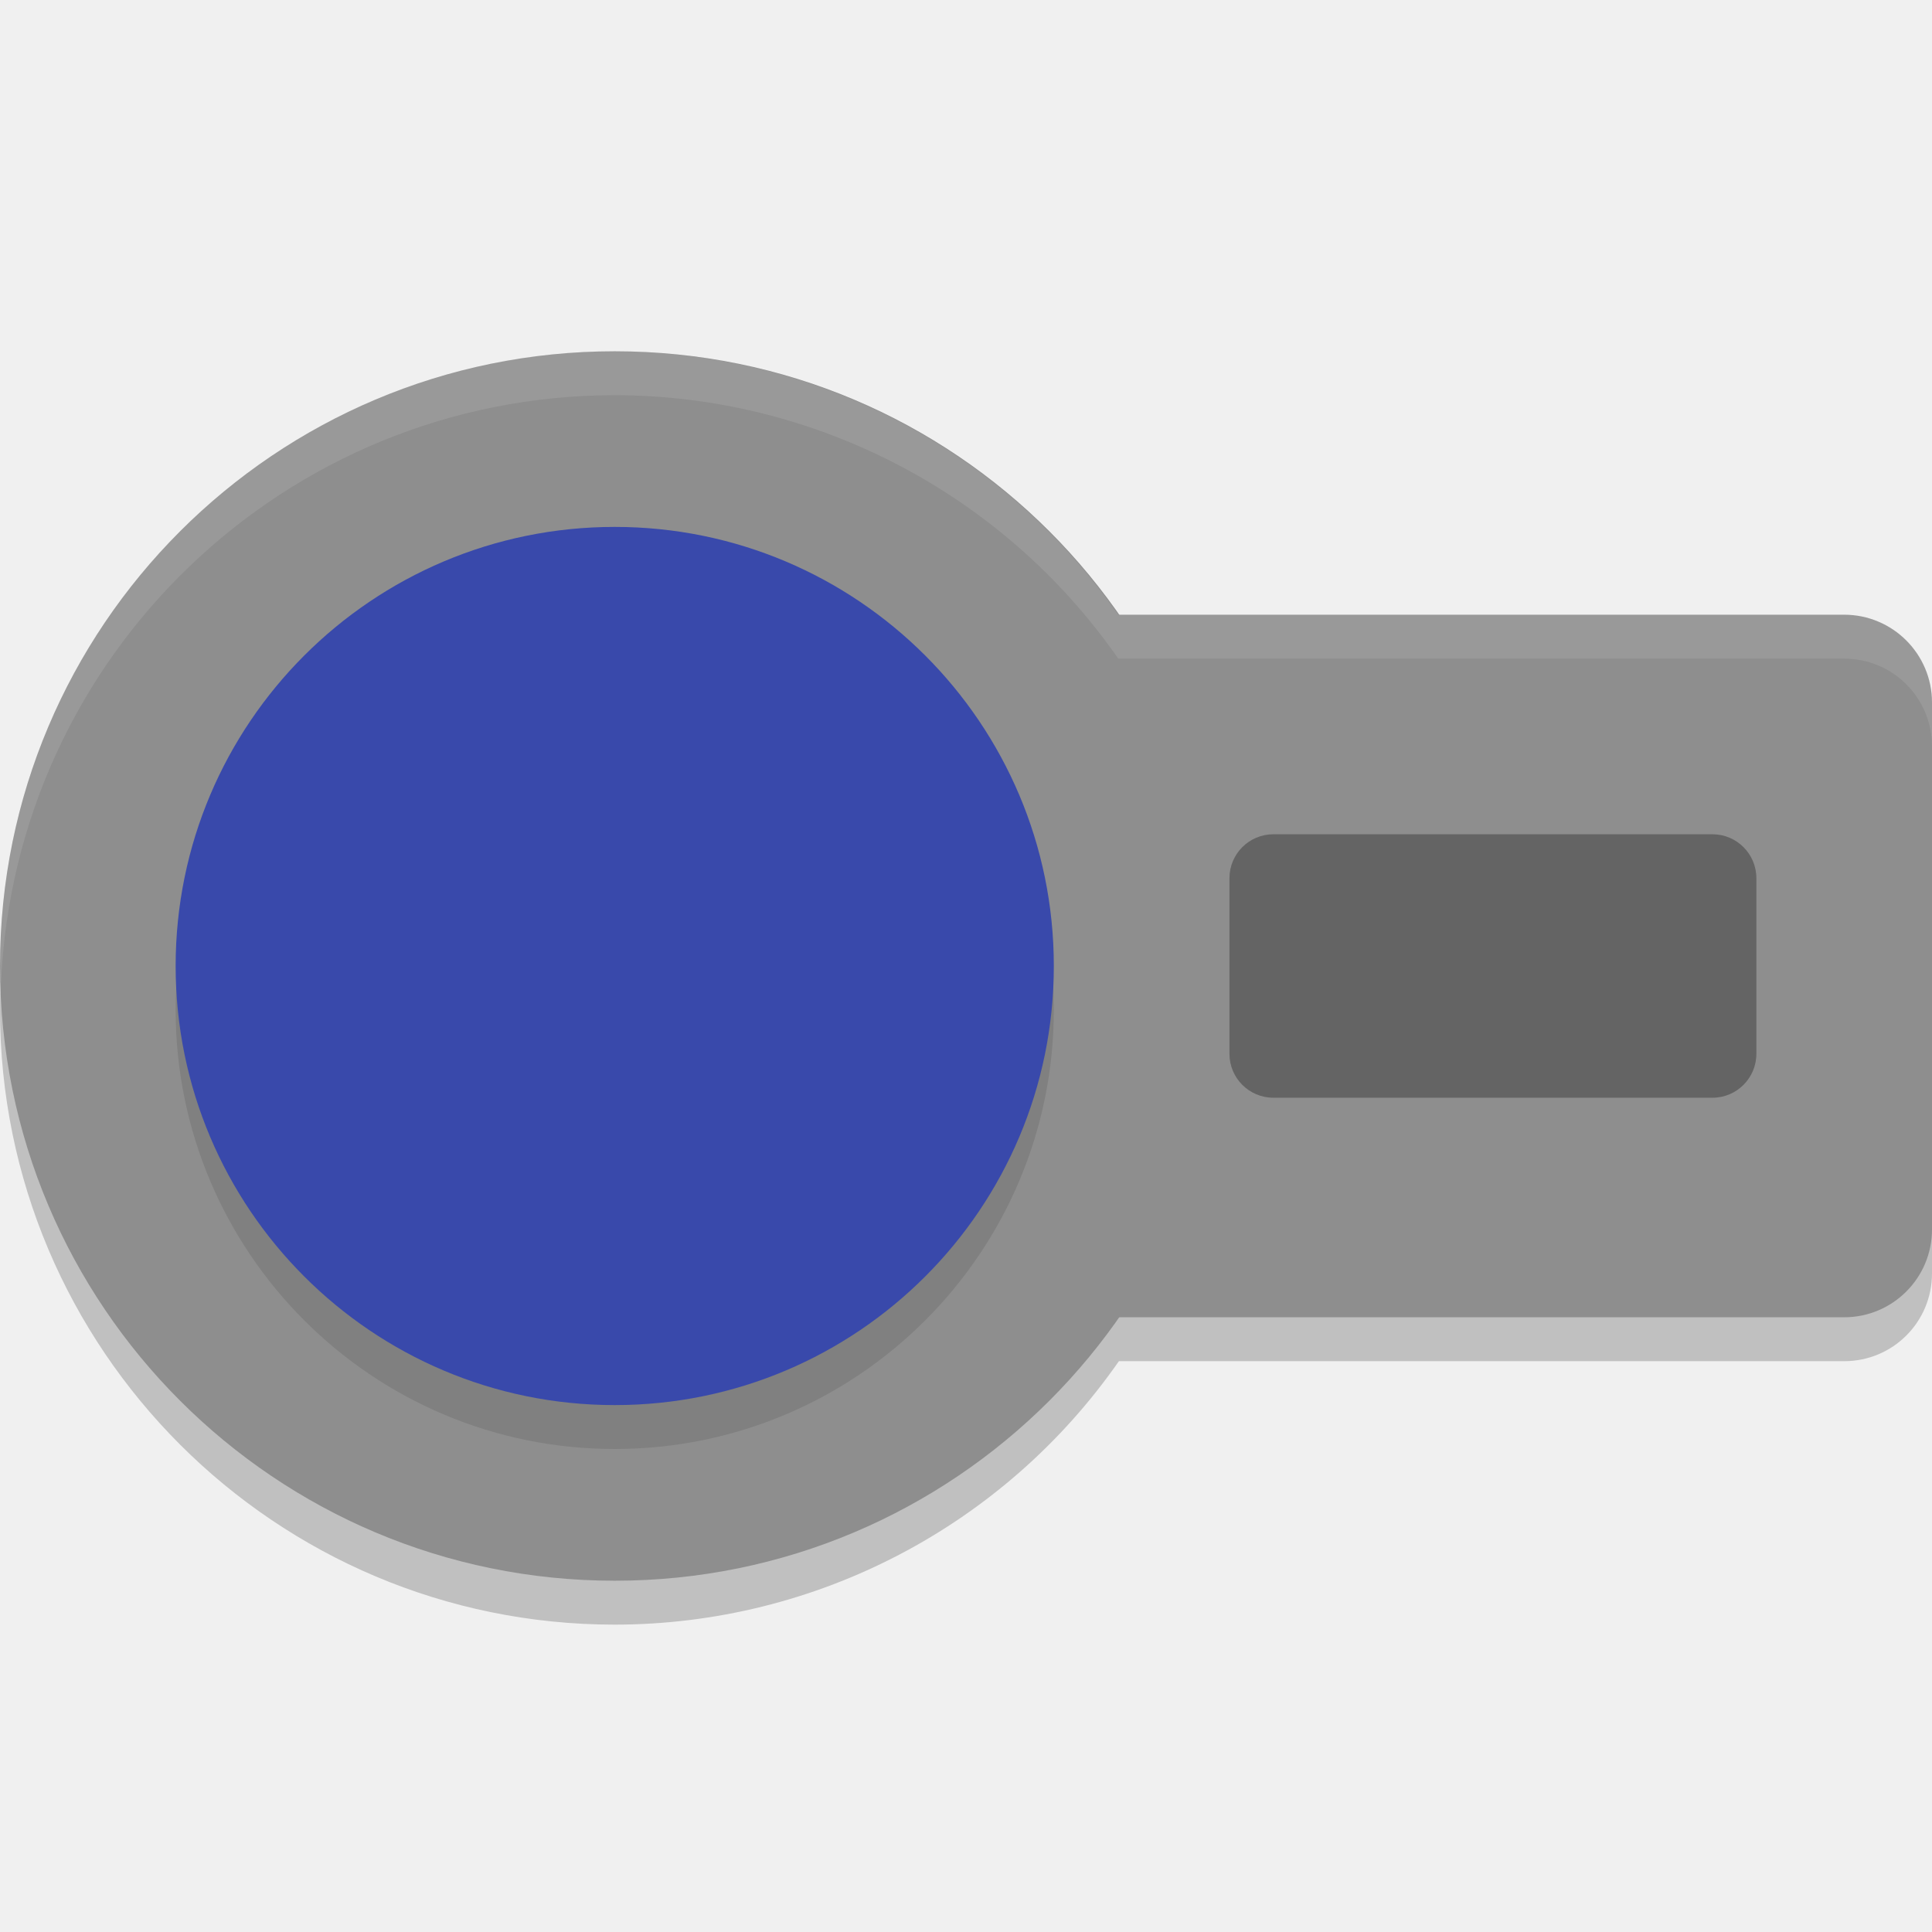
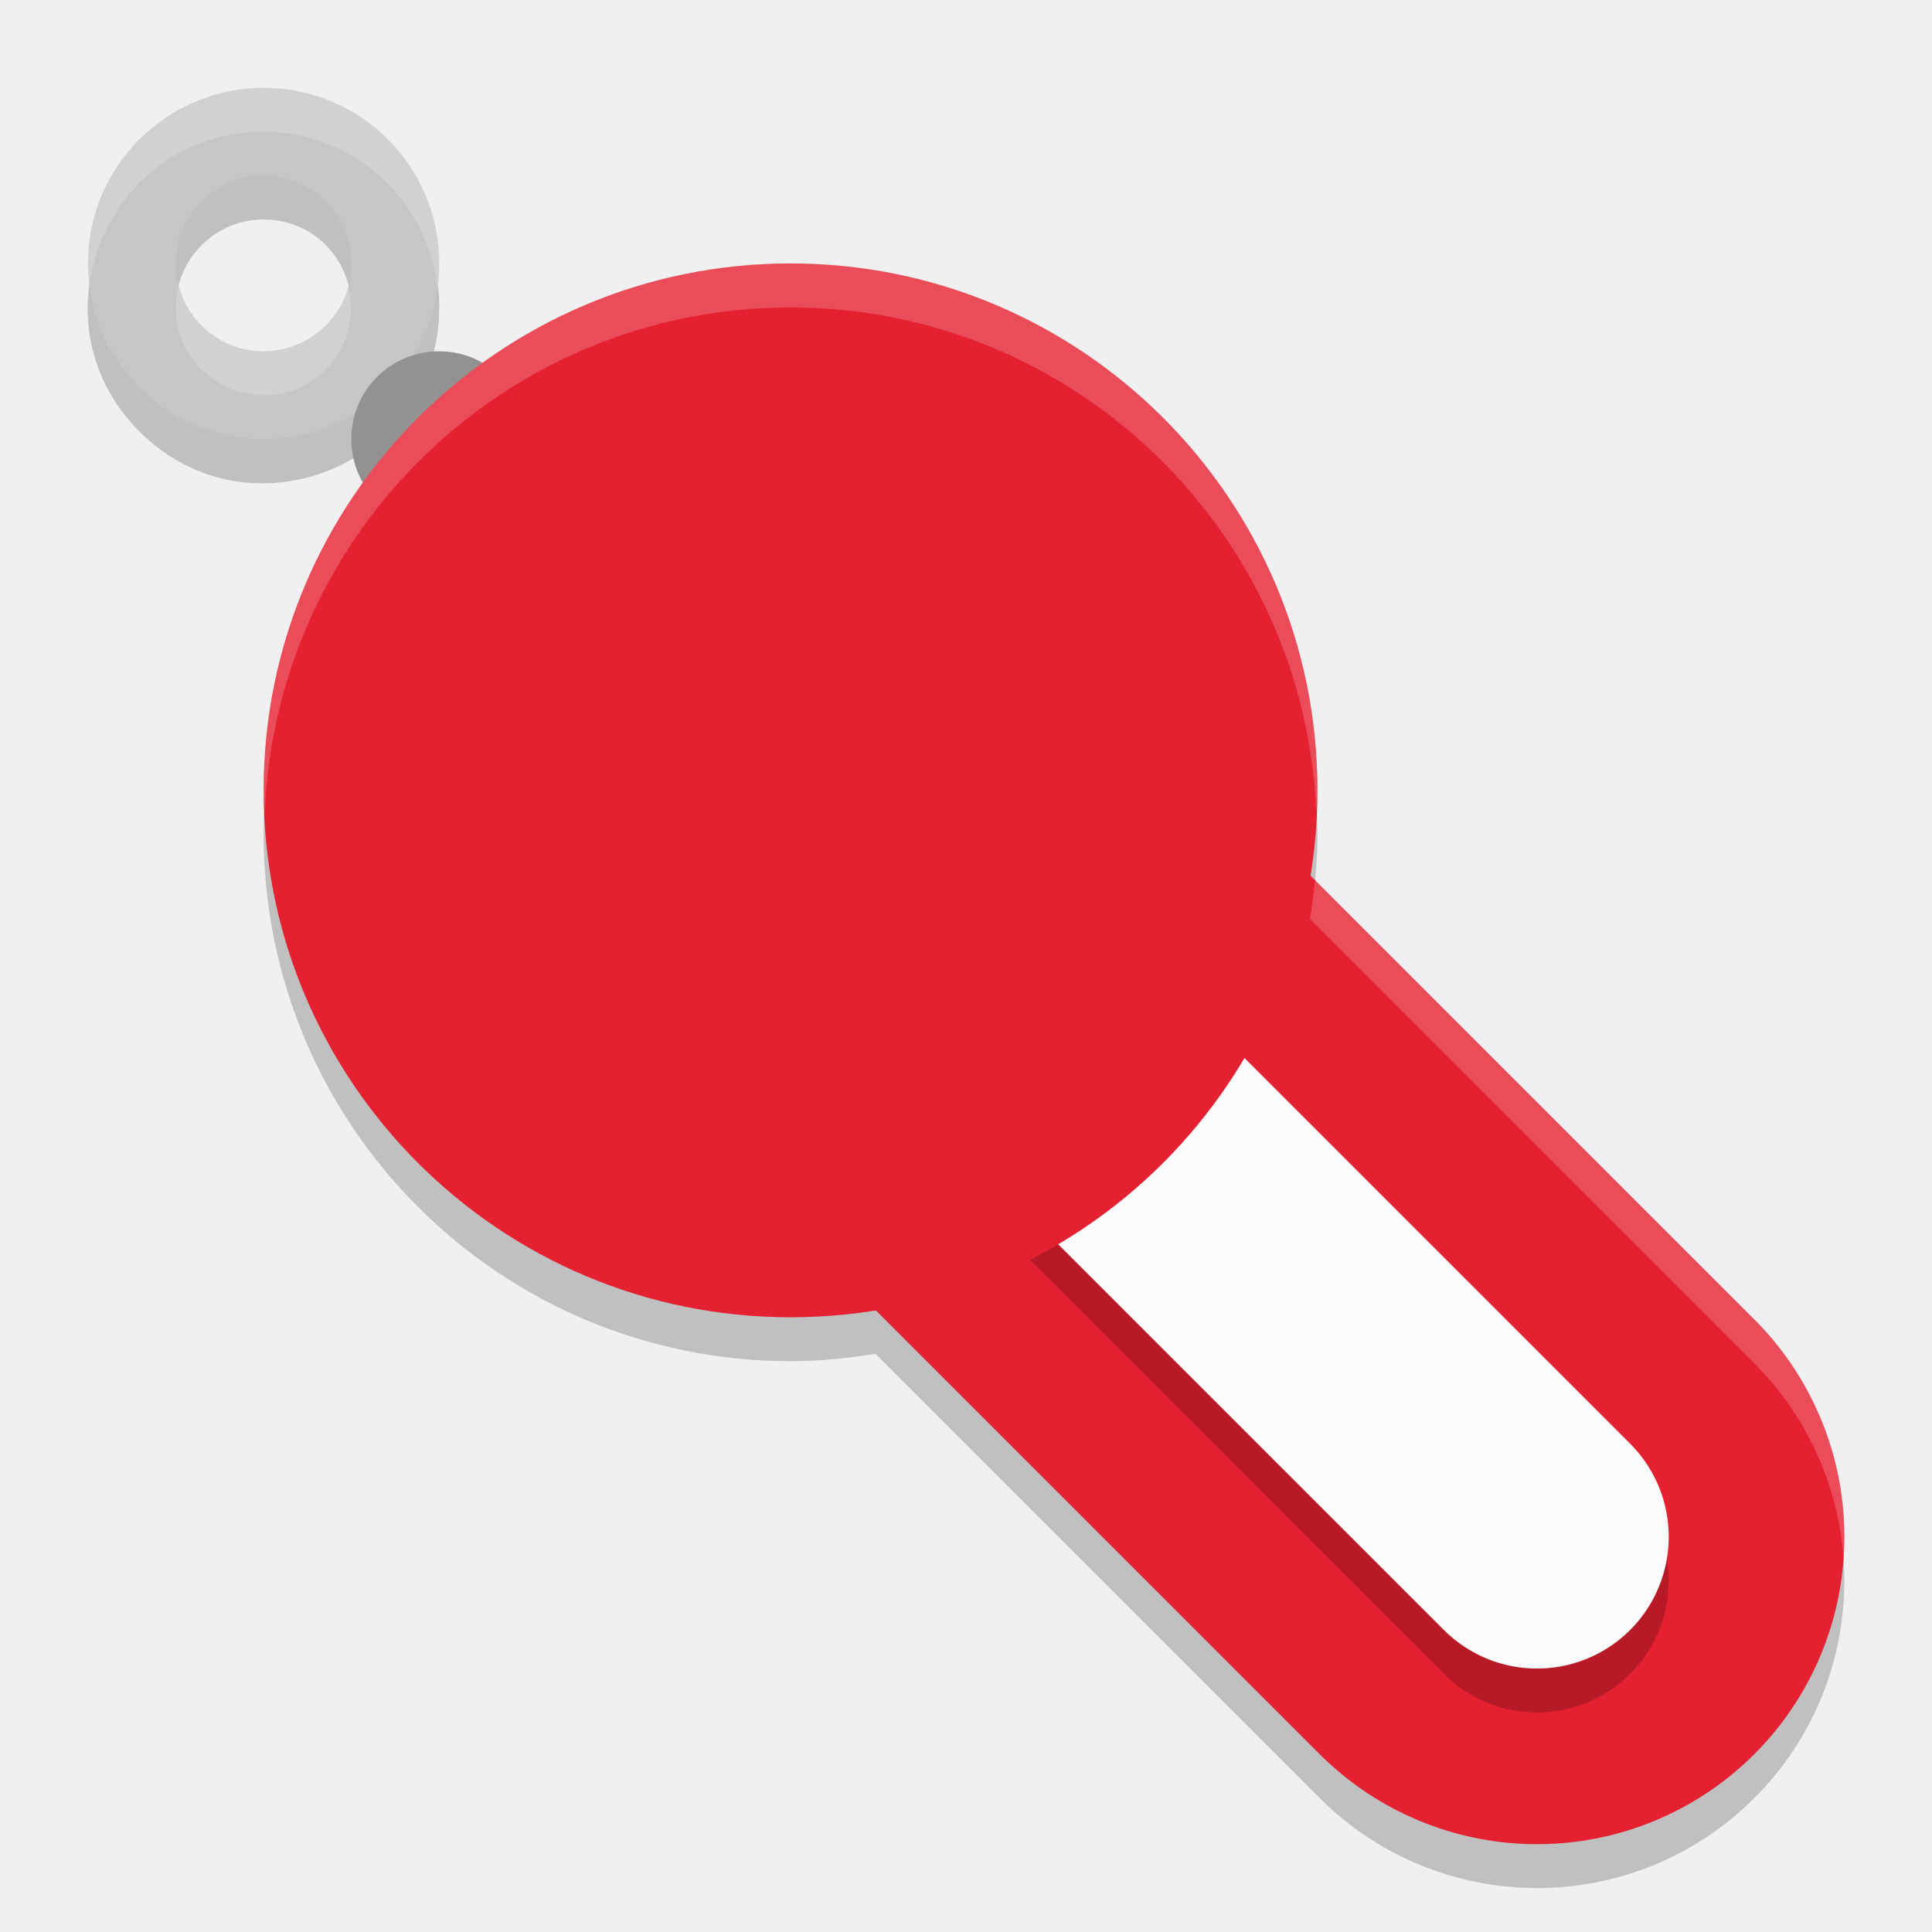
<svg xmlns="http://www.w3.org/2000/svg" width="22" height="22" version="1.1">
-   <path style="opacity:0.2" d="m 7,4.5 a 7,7 0 0 0 -7,7 7,7 0 0 0 7,7 7,7 0 0 0 5.741,-3 H 21 c 0.554,0 1,-0.446 1,-1 v -6 c 0,-0.554 -0.446,-1 -1,-1 H 12.734 A 7,7 0 0 0 7,4.5 Z" />
-   <circle style="fill:#8e8e8e" cx="7" cy="11" r="7" />
-   <rect style="fill:#8e8e8e" width="14" height="8" x="8" y="7" rx="1" ry="1" />
-   <circle style="opacity:0.1" cx="7" cy="11.5" r="5" />
-   <circle style="fill:#3949ab" cx="7" cy="11" r="5" />
-   <rect style="opacity:0.3" width="6" height="3" x="14" y="9.5" rx=".5" ry=".5" />
-   <path style="opacity:0.1;fill:#ffffff" d="M 7,4 A 7,7 0 0 0 0,11 7,7 0 0 0 0.011,11.207 7,7 0 0 1 7,4.5 a 7,7 0 0 1 5.734,3 H 21 c 0.554,0 1,0.446 1,1 V 8 C 22,7.446 21.554,7 21,7 H 12.734 A 7,7 0 0 0 7,4 Z" />
+   <path style="opacity:0.2" d="m 3.002,1.5 c -1.782,0 -2.674,2.154 -1.414,3.414 1.26,1.26 3.414,0.368 3.414,-1.414 0,-1.105 -0.895,-2 -2,-2 z m -0.024,1 c 0.008,-9.94e-5 0.016,-9.94e-5 0.024,0 0.891,0 1.337,1.077 0.707,1.707 -0.63,0.63 -1.707,0.184 -1.707,-0.707 -1.618e-4,-0.543 0.433,-0.987 0.976,-1 z" />
+   <path style="opacity:0.2" d="m 9.002,3.5 c -3.314,0 -6,2.686 -6,6 0,3.314 2.686,6 6,6 0.33,0 0.651,-0.033 0.967,-0.084 l 5.059,5.059 a 3.5,3.5 0 0 0 4.949,0 3.5,3.5 0 0 0 0,-4.949 l -5.059,-5.059 c 0.051,-0.316 0.084,-0.637 0.084,-0.967 0,-3.314 -2.686,-6 -6,-6 z" />
+   <path style="fill:none;stroke:#e52030;stroke-width:7;stroke-linecap:round;stroke-linejoin:round" d="M 9.002,9 17.502,17.5" />
+   <path style="opacity:0.2;fill:none;stroke:#000000;stroke-width:3;stroke-linecap:round;stroke-linejoin:round" d="M 9.002,9.5 17.502,18" />
+   <path style="fill:#c6c6c6" d="m 3.002,1 a 2,2 0 1 0 2,2 2,2 0 0 0 -2,-2 z M 2.978,2 a 1,1 0 0 1 0.024,0 1,1 0 1 1 -1,1 1,1 0 0 1 0.976,-1 z" />
+   <path style="fill:none;stroke:#fcfcfc;stroke-width:3;stroke-linecap:round;stroke-linejoin:round" d="M 9.002,9 17.502,17.5" />
+   <circle style="fill:#929292" cx="5" cy="5" r="1" />
+   <circle style="fill:#e52030" cx="9.002" cy="9" r="6" />
+   <path style="opacity:0.2;fill:#ffffff" d="m 9.002,3 c -3.314,0 -6,2.686 -6,6 0,0.084 0.009,0.166 0.013,0.25 0.132,-3.197 2.758,-5.749 5.987,-5.749 3.232,0 5.859,2.557 5.987,5.757 0.004,-0.086 0.013,-0.171 0.013,-0.258 0,-3.314 -2.686,-6 -6,-6 z m 5.973,7.023 c -0.015,0.149 -0.034,0.297 -0.058,0.443 l 5.06,5.06 a 3.5,3.5 0 0 1 1.016,2.22 3.5,3.5 0 0 0 -1.016,-2.721 z" />
+   <path style="opacity:0.2;fill:#ffffff" d="m 3.002,1 c -1.298,0 -2.12,1.144 -1.985,2.252 0.122,-0.927 0.883,-1.752 1.985,-1.752 1.032,0 1.871,0.784 1.979,1.787 0.013,-0.093 0.021,-0.188 0.021,-0.287 0,-1.105 -0.895,-2 -2,-2 z M 2.036,3.253 c -0.02,0.079 -0.034,0.161 -0.034,0.246 0,0.891 1.077,1.337 1.707,0.707 C 3.984,3.932 4.044,3.575 3.962,3.256 3.919,3.417 3.843,3.572 3.709,3.707 3.142,4.273 2.217,3.968 2.036,3.253 Z" />
</svg>
